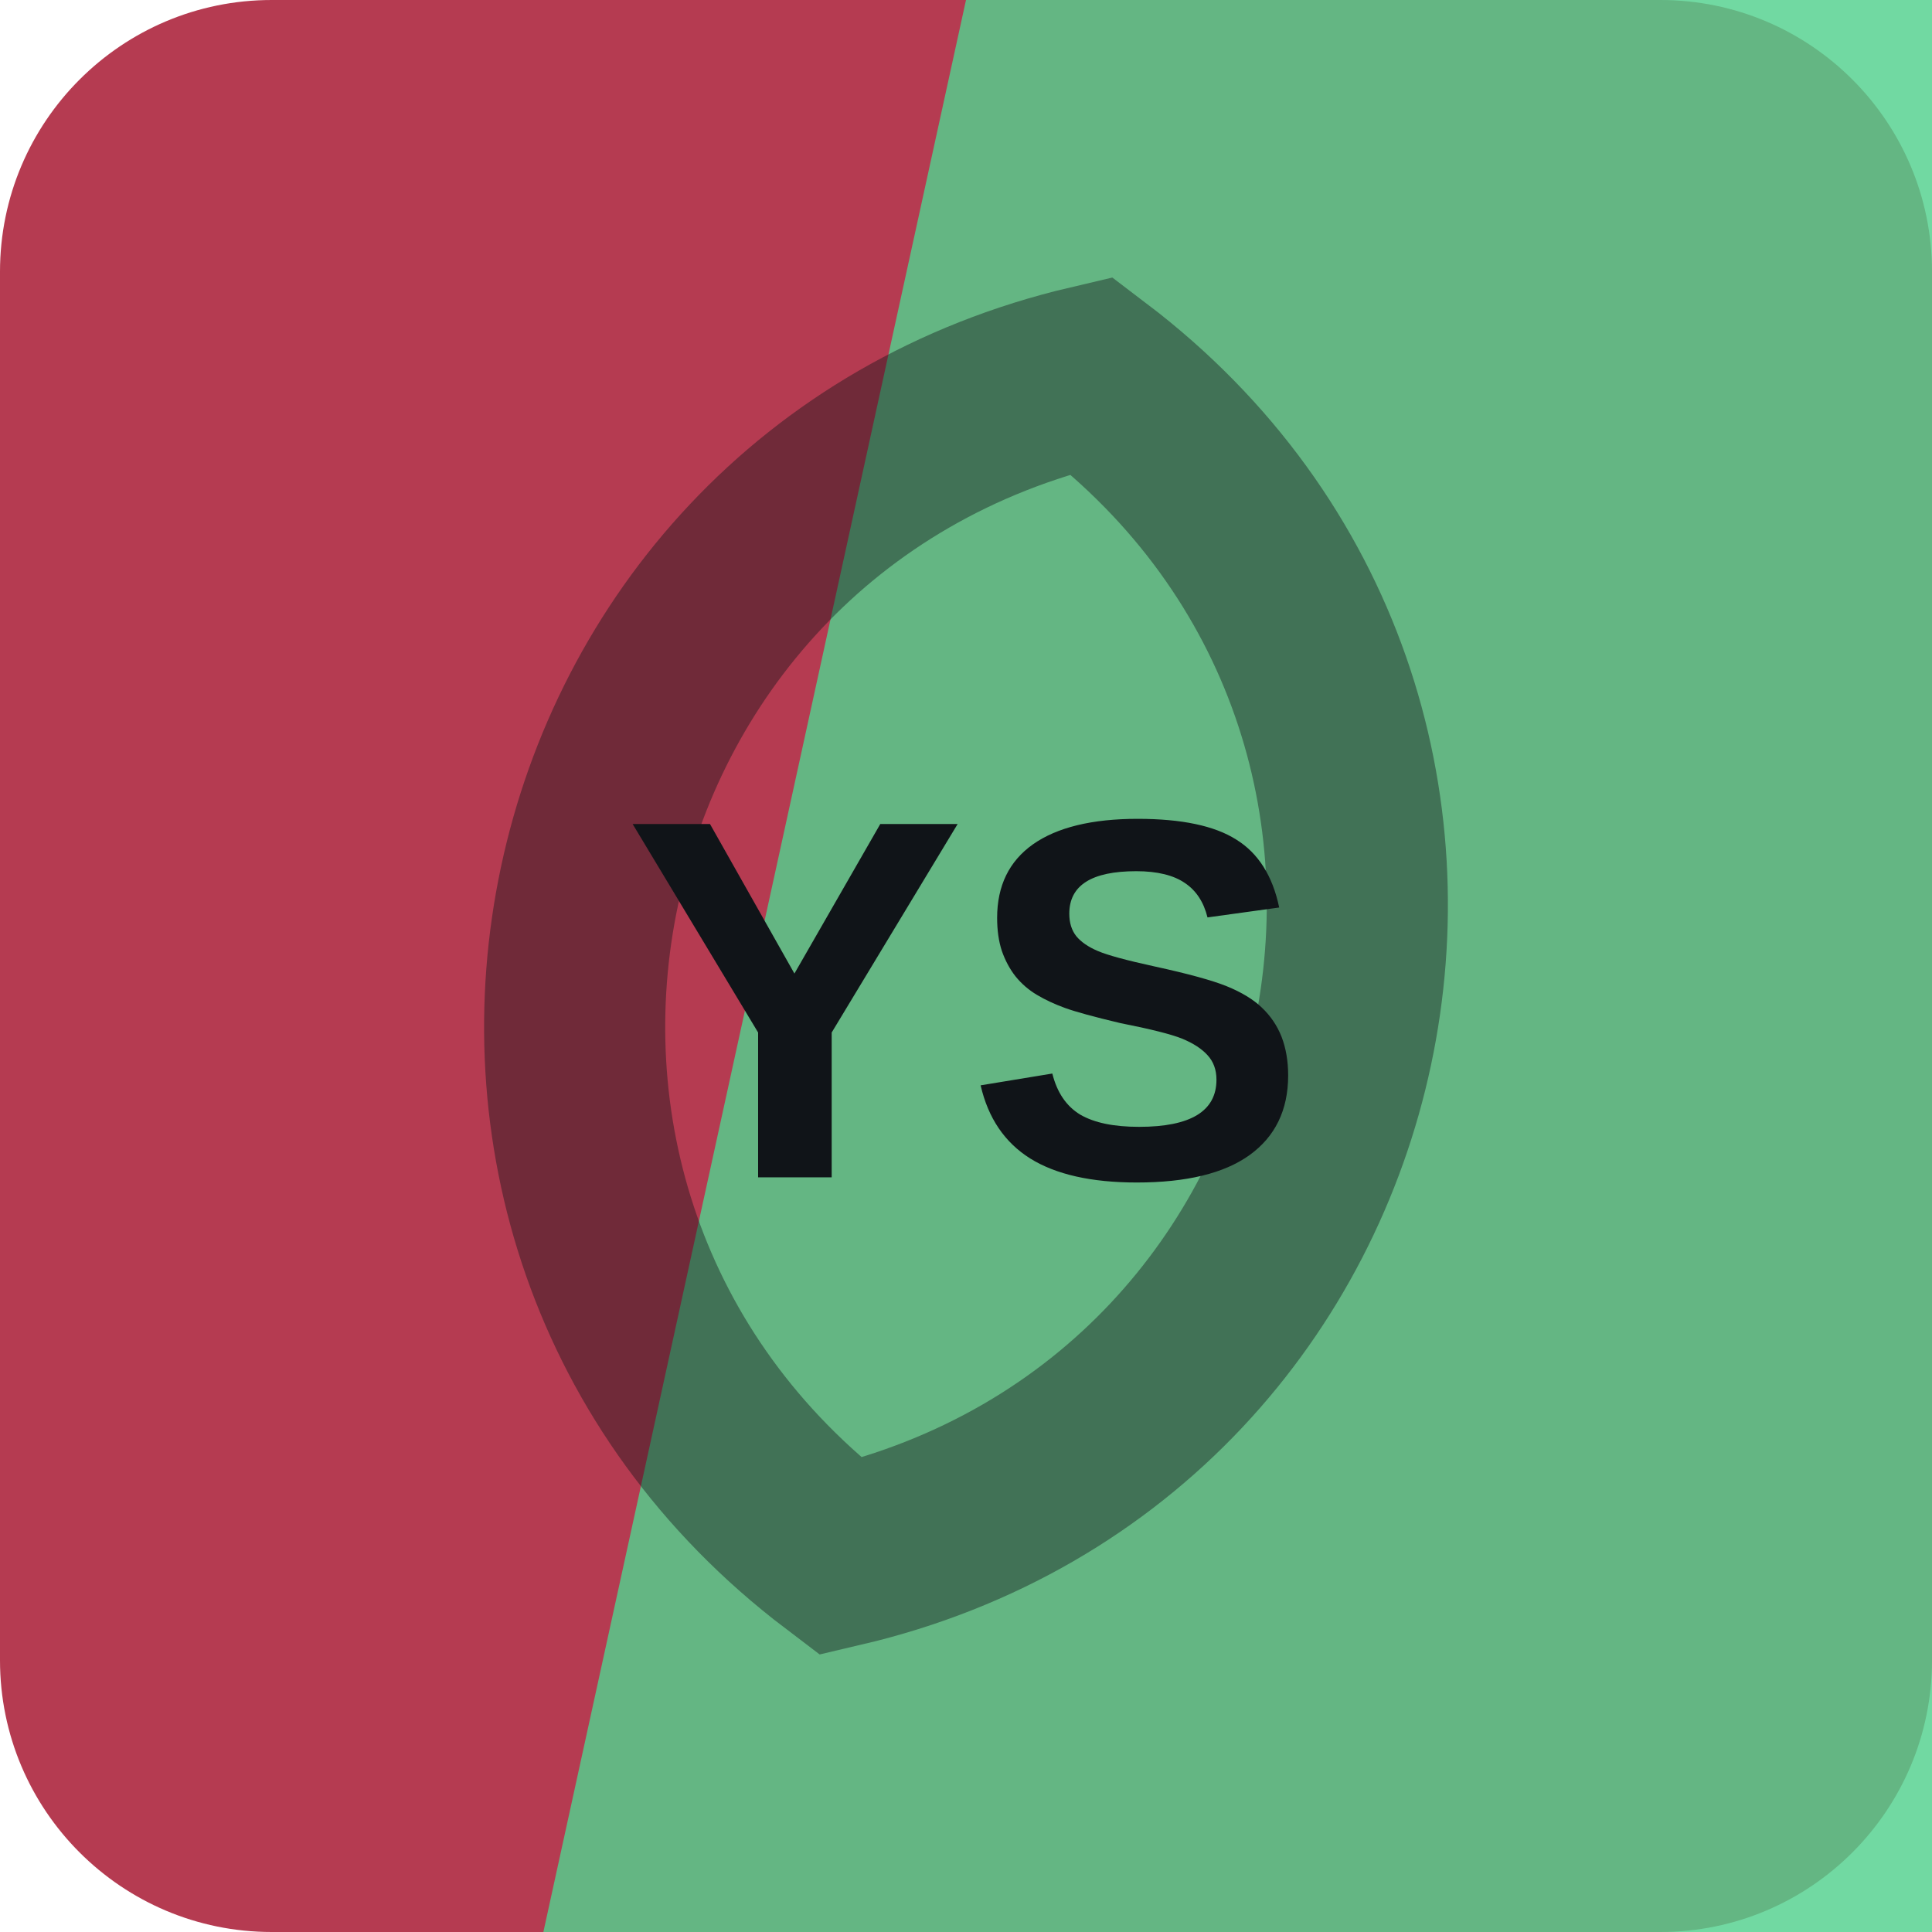
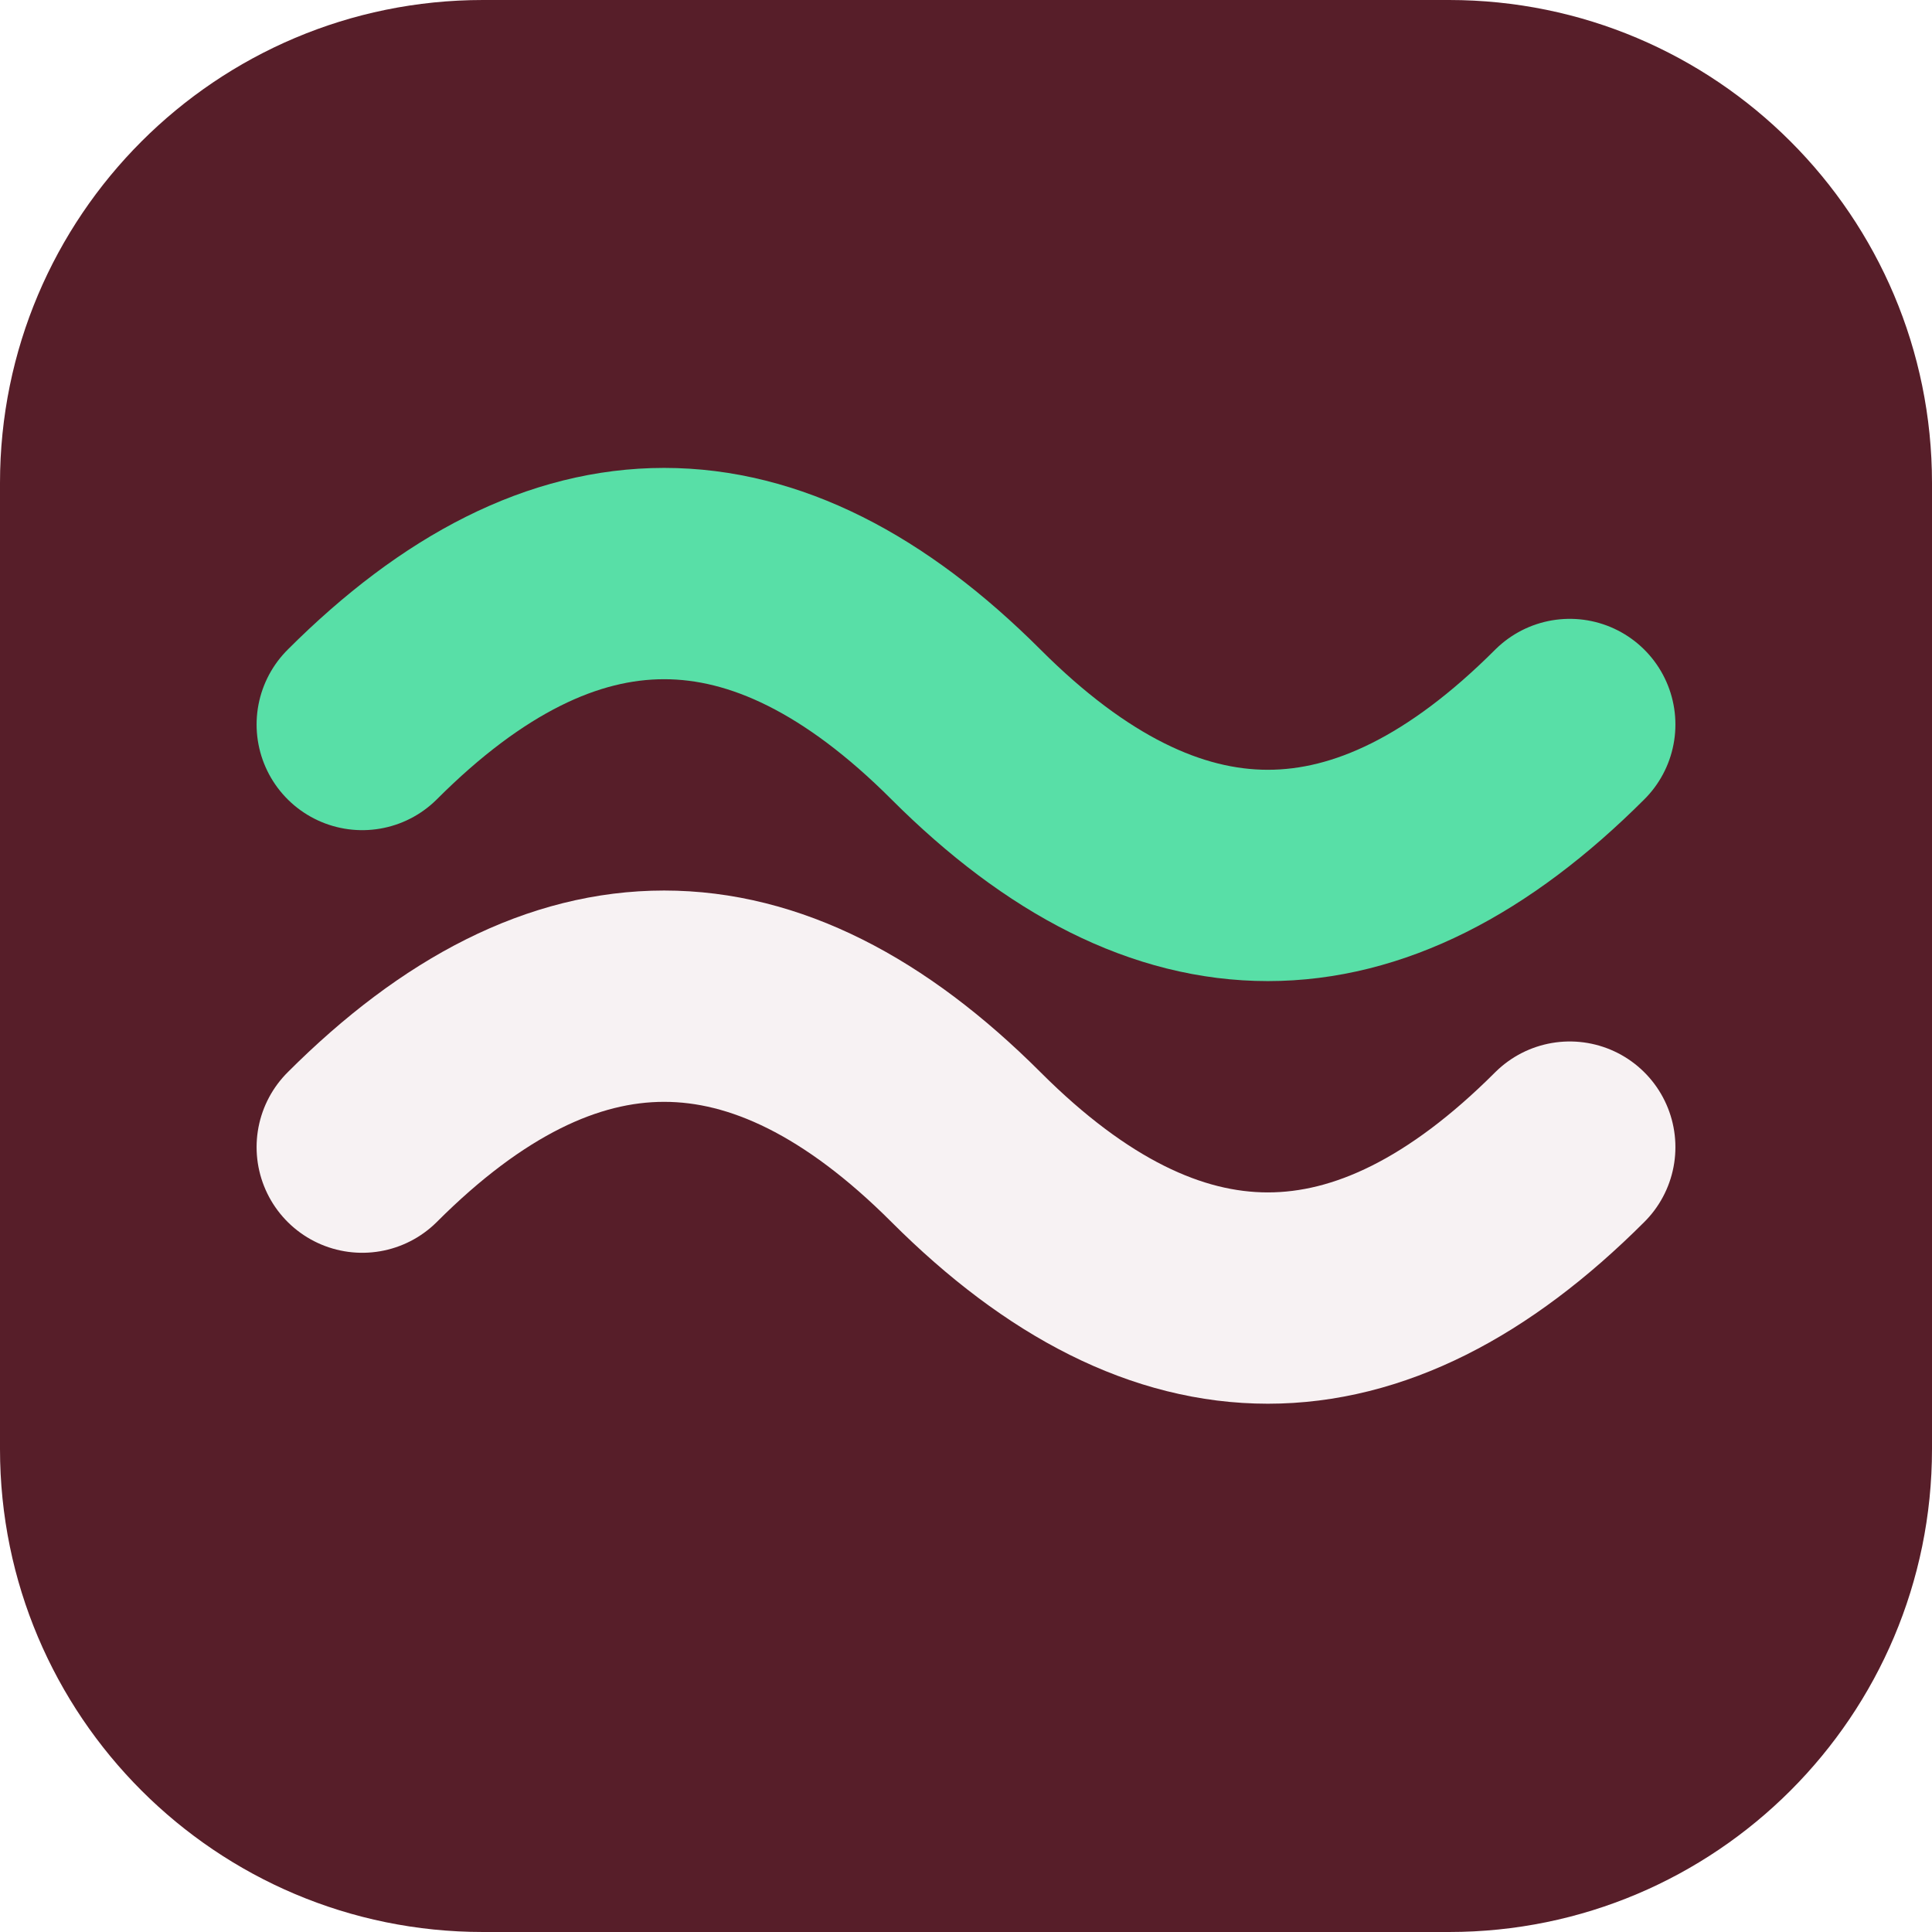
<svg xmlns="http://www.w3.org/2000/svg" width="64" height="64" viewBox="0 0 64 64" role="img">
-   <rect width="64" height="64" rx="9" fill="hsl(349 51% 47%)" />
-   <path d="M32 0h32v64H18Z" fill="hsl(148 58% 57%)" opacity="0.82" />
-   <g transform="rotate(282 32 32)" opacity="0.42">
-     <path d="M12 32c8-17 32-17 40 0-8 17-32 17-40 0Z" fill="none" stroke="#101418" stroke-width="6" />
+   <rect width="64" height="64" rx="16" fill="hsl(349 48% 23%)" />
+   <g transform="rotate(180 32 32)">
+     <path d="M12 26q10-10 20 0t20 0" fill="none" stroke="hsl(349 24% 96%)" stroke-width="7" stroke-linecap="round" />
+     <path d="M12 40q10-10 20 0t20 0" fill="none" stroke="hsl(155 68% 61%)" stroke-width="7" stroke-linecap="round" />
  </g>
-   <text x="32" y="39" text-anchor="middle" fill="#101418" font-family="Arial,Helvetica,sans-serif" font-size="17" font-weight="700" letter-spacing="0">YS</text>
</svg>
